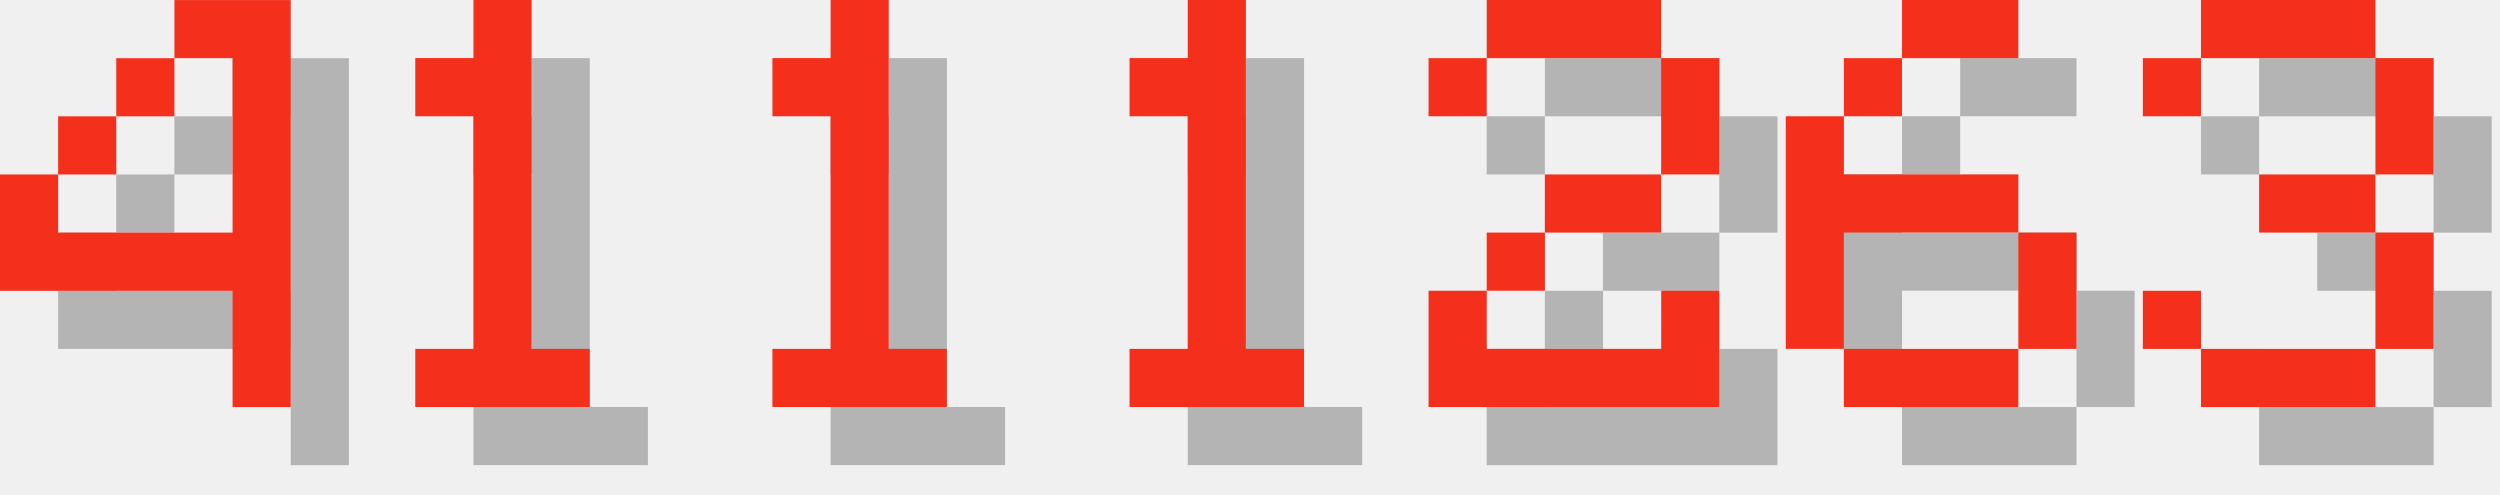
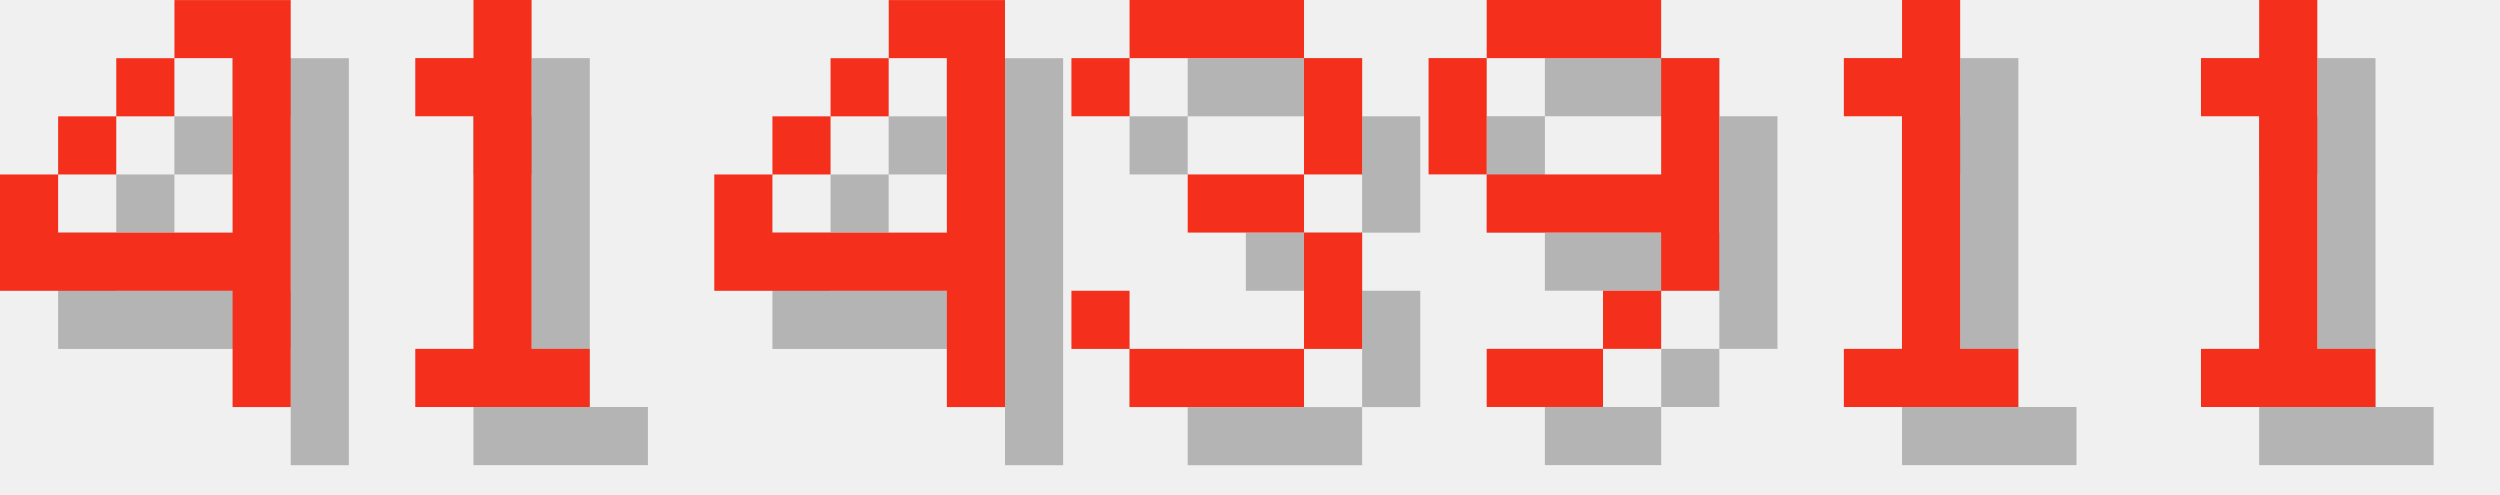
<svg xmlns="http://www.w3.org/2000/svg" version="1.1" width="182.0" height="36">
  <style>
        .text-foreground {
            fill: #F4301C;
        }
        .text-shadow {
            fill: #000000;
            fill-opacity: 0.25;
        }
    </style>
  <g class="digit" id="digit_4" transform="translate(0.0, 0), scale(4)">
    <path id="digit_4_shadow" class="text-shadow" d="m4.233 1.058v1.058h1.058v3.175h-3.175v-1.058h-1.058v2.117h4.233v2.117h1.058v-7.408h-2.117zm-2.117 3.175h1.058v-1.058h-1.058v1.058zm1.058-1.058h1.058v-1.058h-1.058v1.058z" fill-opacity=".5" style="paint-order:stroke fill markers" />
    <path id="digit_4_fg" class="text-foreground" d="m3.175 0v1.058h1.058v3.175h-3.175v-1.058h-1.058v2.117h4.233v2.117h1.058v-7.408h-2.117zm-2.117 3.175h1.058v-1.058h-1.058v1.058zm1.058-1.058h1.058v-1.058h-1.058v1.058z" fill="#fff" style="paint-order:stroke fill markers" />
  </g>
  <g class="digit" id="digit_1" transform="translate(26.0, 0), scale(4)">
    <path id="digit_1_shadow" class="text-shadow" d="m2.117 2.117v1.058h1.058v4.233h-1.058v1.058h3.175v-1.058h-1.058v-6.35h-1.058v1.058h-1.058z" fill-opacity=".5" style="paint-order:stroke fill markers" />
    <path id="digit_1_fg" class="text-foreground" d="m1.058 1.058v1.058h1.058v4.233h-1.058v1.058h3.175v-1.058h-1.058v-6.35h-1.058v1.058h-1.058z" fill="#fff" style="paint-order:stroke fill markers" />
  </g>
-   <g class="digit" id="digit_1" transform="translate(52.0, 0), scale(4)">
+   <g class="digit" id="digit_4" transform="translate(52.0, 0), scale(4)">
+     <path id="digit_4_shadow" class="text-shadow" d="m4.233 1.058v1.058h1.058v3.175h-3.175v-1.058h-1.058v2.117h4.233v2.117h1.058v-7.408h-2.117zm-2.117 3.175h1.058v-1.058h-1.058v1.058zm1.058-1.058h1.058v-1.058h-1.058v1.058z" fill-opacity=".5" style="paint-order:stroke fill markers" />
+     <path id="digit_4_fg" class="text-foreground" d="m3.175 0v1.058h1.058v3.175h-3.175v-1.058h-1.058v2.117h4.233v2.117h1.058v-7.408h-2.117zm-2.117 3.175h1.058v-1.058h-1.058v1.058zm1.058-1.058h1.058v-1.058h-1.058v1.058z" fill="#fff" style="paint-order:stroke fill markers" />
+   </g>
+   <g class="digit" id="digit_3" transform="translate(78.0, 0), scale(4)">
+     <path id="digit_3_shadow" class="text-shadow" d="m1.058 2.117v1.058h1.058v-1.058h3.175v2.117h-2.117v1.058h2.117v2.117h-3.175v-1.058h-1.058v1.058h1.058v1.058h3.175v-1.058h1.058v-2.117h-1.058v-1.058h1.058v-2.117h-1.058v-1.058h-3.175v1.058h-1.058z" fill-opacity=".5" style="paint-order:stroke fill markers" />
+     <path id="digit_3_fg" class="text-foreground" d="m0 1.058v1.058h1.058v-1.058h3.175v2.117h-2.117v1.058h2.117v2.117h-3.175v-1.058h-1.058v1.058h1.058v1.058h3.175v-1.058h1.058v-2.117h-1.058v-1.058h1.058v-2.117h-1.058v-1.058h-3.175v1.058h-1.058z" fill="#fff" style="paint-order:stroke fill markers" />
+   </g>
+   <g class="digit" id="digit_9" transform="translate(104.0, 0), scale(4)">
+     <path id="digit_9_shadow" class="text-shadow" d="m2.117 1.058v1.058h3.175v-1.058h-3.175zm3.175 1.058v2.117h-3.175v1.058h3.175v1.058h1.058v-4.233h-1.058zm0 4.233h-1.058v1.058h1.058v-1.058zm-1.058 1.058h-2.117v1.058h2.117v-1.058zm-2.117-3.175v-2.117h-1.058v2.117h1.058z" fill-opacity=".5" style="paint-order:stroke fill markers" />
+     <path id="digit_9_fg" class="text-foreground" d="m1.058 0v1.058h3.175v-1.058h-3.175zm3.175 1.058v2.117h-3.175v1.058h3.175v1.058h1.058v-4.233h-1.058zm0 4.233h-1.058v1.058h1.058v-1.058zm-1.058 1.058h-2.117v1.058h2.117v-1.058zm-2.117-3.175v-2.117h-1.058v2.117h1.058z" fill="#fff" style="paint-order:stroke fill markers" />
+   </g>
+   <g class="digit" id="digit_1" transform="translate(130.0, 0), scale(4)">
    <path id="digit_1_shadow" class="text-shadow" d="m2.117 2.117v1.058h1.058v4.233h-1.058v1.058h3.175v-1.058h-1.058v-6.35h-1.058v1.058h-1.058z" fill-opacity=".5" style="paint-order:stroke fill markers" />
    <path id="digit_1_fg" class="text-foreground" d="m1.058 1.058v1.058h1.058v4.233h-1.058v1.058h3.175v-1.058h-1.058v-6.35h-1.058v1.058h-1.058z" fill="#fff" style="paint-order:stroke fill markers" />
  </g>
-   <g class="digit" id="digit_1" transform="translate(78.0, 0), scale(4)">
+   <g class="digit" id="digit_1" transform="translate(156.0, 0), scale(4)">
    <path id="digit_1_shadow" class="text-shadow" d="m2.117 2.117v1.058h1.058v4.233h-1.058v1.058h3.175v-1.058h-1.058v-6.35h-1.058v1.058h-1.058z" fill-opacity=".5" style="paint-order:stroke fill markers" />
    <path id="digit_1_fg" class="text-foreground" d="m1.058 1.058v1.058h1.058v4.233h-1.058v1.058h3.175v-1.058h-1.058v-6.35h-1.058v1.058h-1.058z" fill="#fff" style="paint-order:stroke fill markers" />
  </g>
-   <g class="digit" id="digit_2" transform="translate(104.0, 0), scale(4)">
-     <path id="digit_2_shadow" class="text-shadow" d="m1.058 2.117v1.058h1.058v-1.058h3.175v2.117h-2.117v1.058h-1.058v1.058h-1.058v2.117h5.292v-2.117h-1.058v1.058h-3.175v-1.058h1.058v-1.058h2.117v-1.058h1.058v-2.117h-1.058v-1.058h-3.175v1.058h-1.058z" fill-opacity=".5" style="paint-order:stroke fill markers" />
-     <path id="digit_2_fg" class="text-foreground" d="m0 1.058v1.058h1.058v-1.058h3.175v2.117h-2.117v1.058h-1.058v1.058h-1.058v2.117h5.292v-2.117h-1.058v1.058h-3.175v-1.058h1.058v-1.058h2.117v-1.058h1.058v-2.117h-1.058v-1.058h-3.175v1.058h-1.058z" fill="#fff" style="paint-order:stroke fill markers" />
-   </g>
-   <g class="digit" id="digit_6" transform="translate(130.0, 0), scale(4)">
-     <path id="digit_6_shadow" class="text-shadow" d="m3.175 1.058v1.058h2.117v-1.058h-2.117zm0 1.058h-1.058v1.058h1.058v-1.058zm-1.058 1.058h-1.058v4.233h1.058v-2.117h3.175v-1.058h-3.175v-1.058zm3.175 2.117v2.117h1.058v-2.117h-1.058zm0 2.117h-3.175v1.058h3.175v-1.058z" fill-opacity=".5" style="paint-order:stroke fill markers" />
-     <path id="digit_6_fg" class="text-foreground" d="m2.117 0v1.058h2.117v-1.058h-2.117zm0 1.058h-1.058v1.058h1.058v-1.058zm-1.058 1.058h-1.058v4.233h1.058v-2.117h3.175v-1.058h-3.175v-1.058zm3.175 2.117v2.117h1.058v-2.117h-1.058zm0 2.117h-3.175v1.058h3.175v-1.058z" fill="#fff" style="paint-order:stroke fill markers" />
-   </g>
-   <g class="digit" id="digit_3" transform="translate(156.0, 0), scale(4)">
-     <path id="digit_3_shadow" class="text-shadow" d="m1.058 2.117v1.058h1.058v-1.058h3.175v2.117h-2.117v1.058h2.117v2.117h-3.175v-1.058h-1.058v1.058h1.058v1.058h3.175v-1.058h1.058v-2.117h-1.058v-1.058h1.058v-2.117h-1.058v-1.058h-3.175v1.058h-1.058z" fill-opacity=".5" style="paint-order:stroke fill markers" />
-     <path id="digit_3_fg" class="text-foreground" d="m0 1.058v1.058h1.058v-1.058h3.175v2.117h-2.117v1.058h2.117v2.117h-3.175v-1.058h-1.058v1.058h1.058v1.058h3.175v-1.058h1.058v-2.117h-1.058v-1.058h1.058v-2.117h-1.058v-1.058h-3.175v1.058h-1.058z" fill="#fff" style="paint-order:stroke fill markers" />
-   </g>
</svg>
